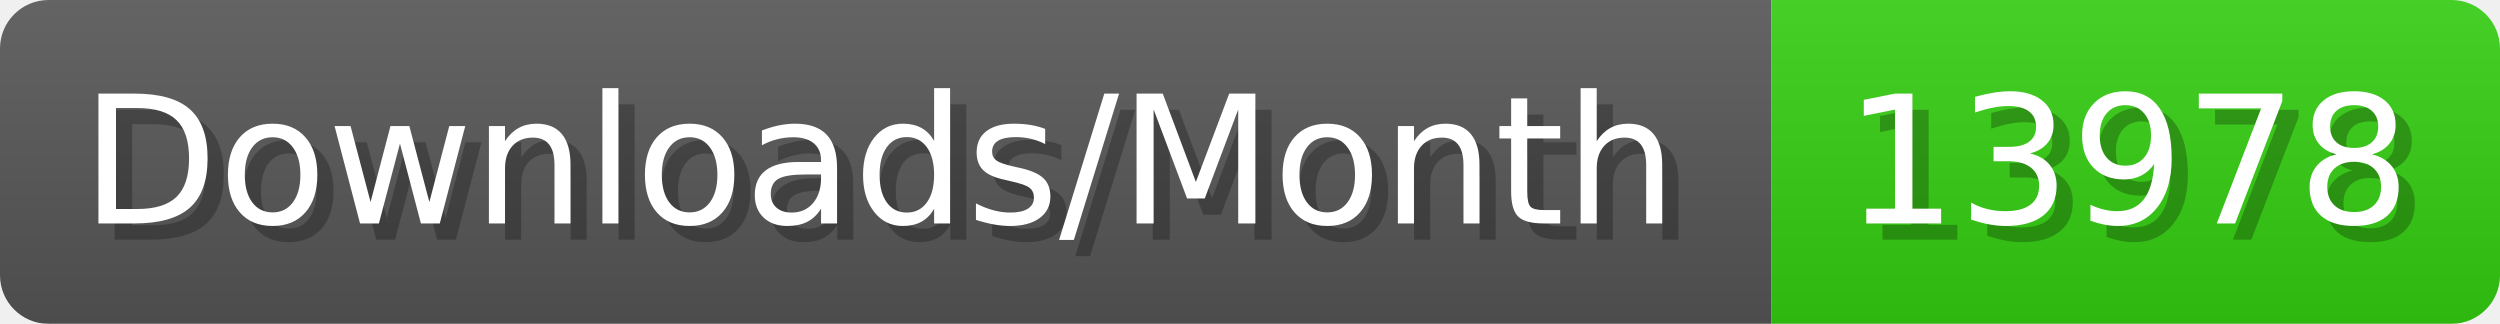
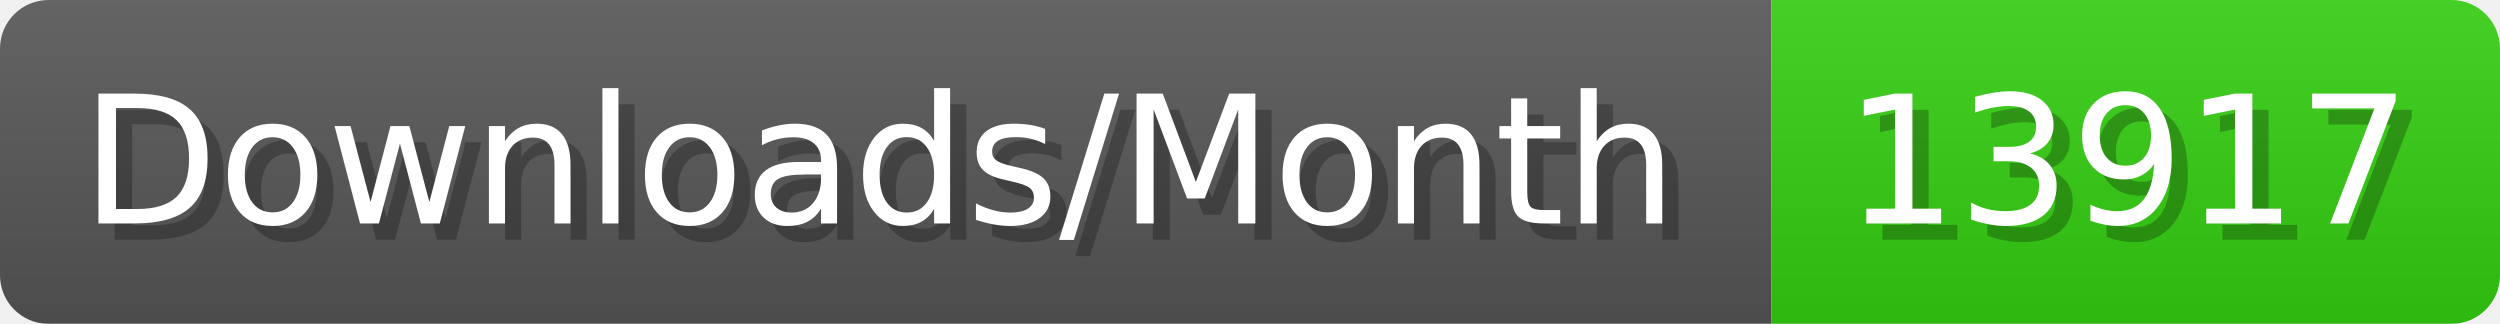
- <svg xmlns="http://www.w3.org/2000/svg" width="154.4" height="20" viewBox="0 0 1544 200" role="img" aria-label="Downloads/Month: 13978">
+ <svg xmlns="http://www.w3.org/2000/svg" width="154.4" height="20" viewBox="0 0 1544 200" role="img" aria-label="Downloads/Month: 13917">
  <linearGradient id="YlXUI" x2="0" y2="100%">
    <stop offset="0" stop-opacity=".1" stop-color="#EEE" />
    <stop offset="1" stop-opacity=".1" />
  </linearGradient>
  <mask id="JHhop">
    <rect width="1544" height="200" rx="30" fill="#FFF" />
  </mask>
  <g mask="url(#JHhop)">
    <rect width="1094" height="200" fill="#555" />
    <rect width="450" height="200" fill="#3C1" x="1094" />
    <rect width="1544" height="200" fill="url(#YlXUI)" />
  </g>
  <g aria-hidden="true" fill="#fff" text-anchor="start" font-family="Verdana,DejaVu Sans,sans-serif" font-size="110">
    <text x="60" y="148" textLength="994" fill="#000" opacity="0.25">Downloads/Month</text>
    <text x="50" y="138" textLength="994">Downloads/Month</text>
-     <text x="1149" y="148" textLength="350" fill="#000" opacity="0.25">13978</text>
-     <text x="1139" y="138" textLength="350">13978</text>
+     <text x="1149" y="148" textLength="350" fill="#000" opacity="0.25">13917</text>
+     <text x="1139" y="138" textLength="350">13917</text>
  </g>
</svg>
